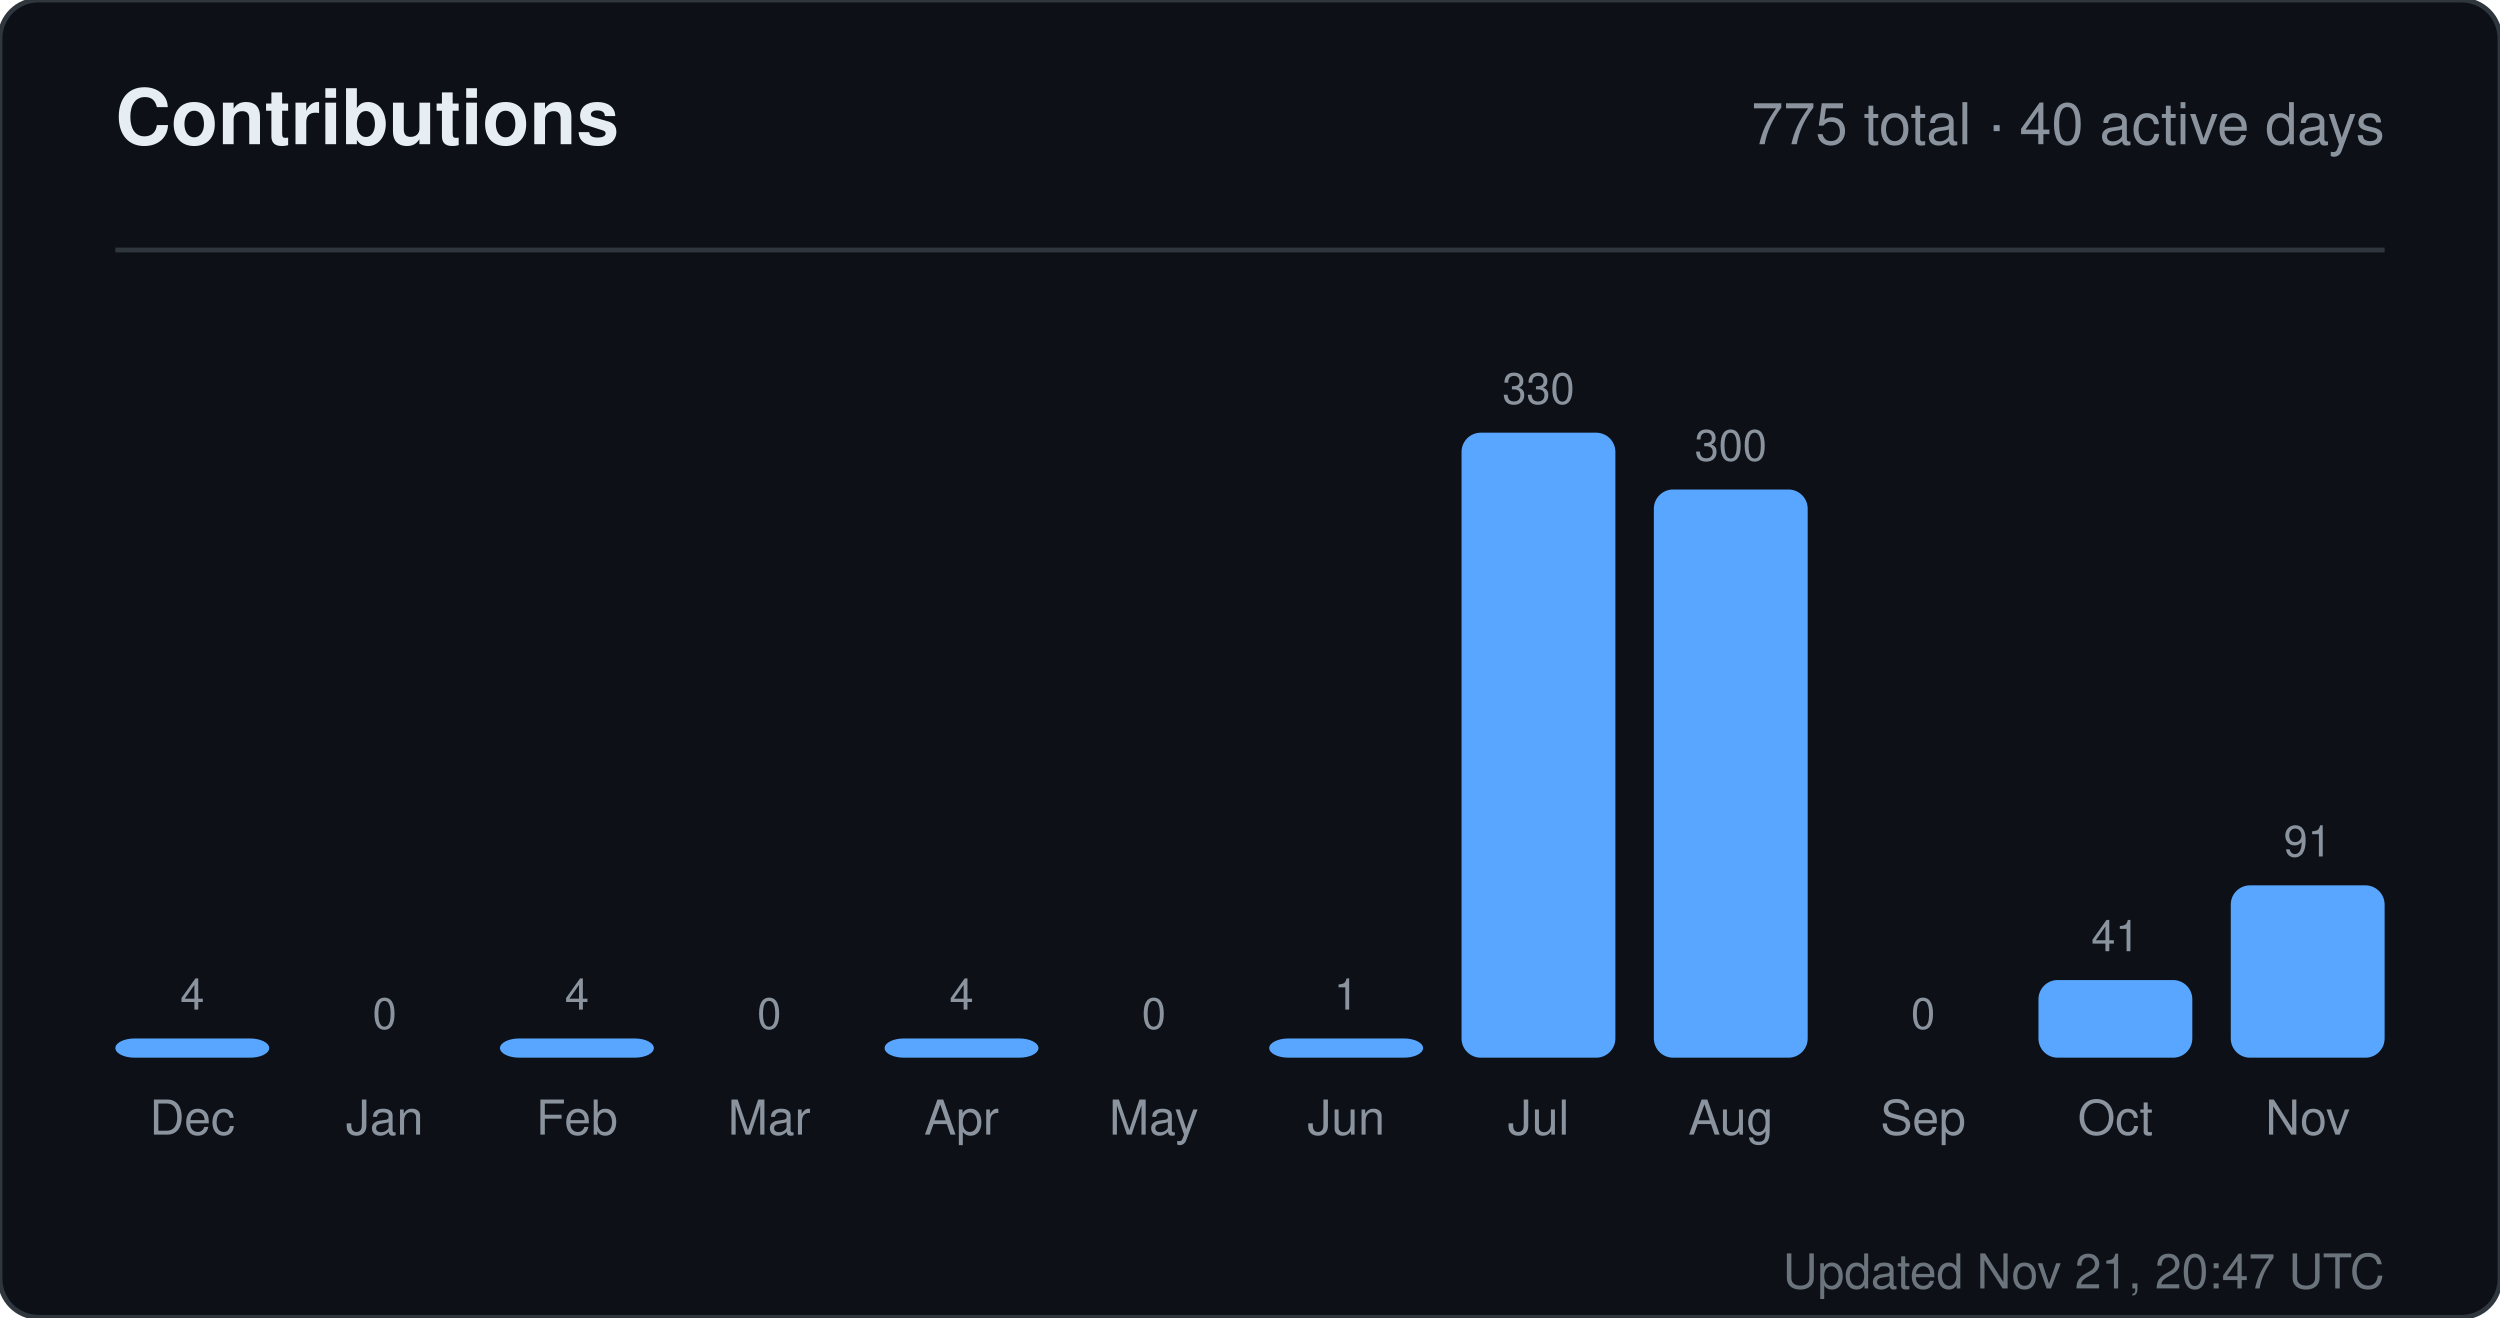
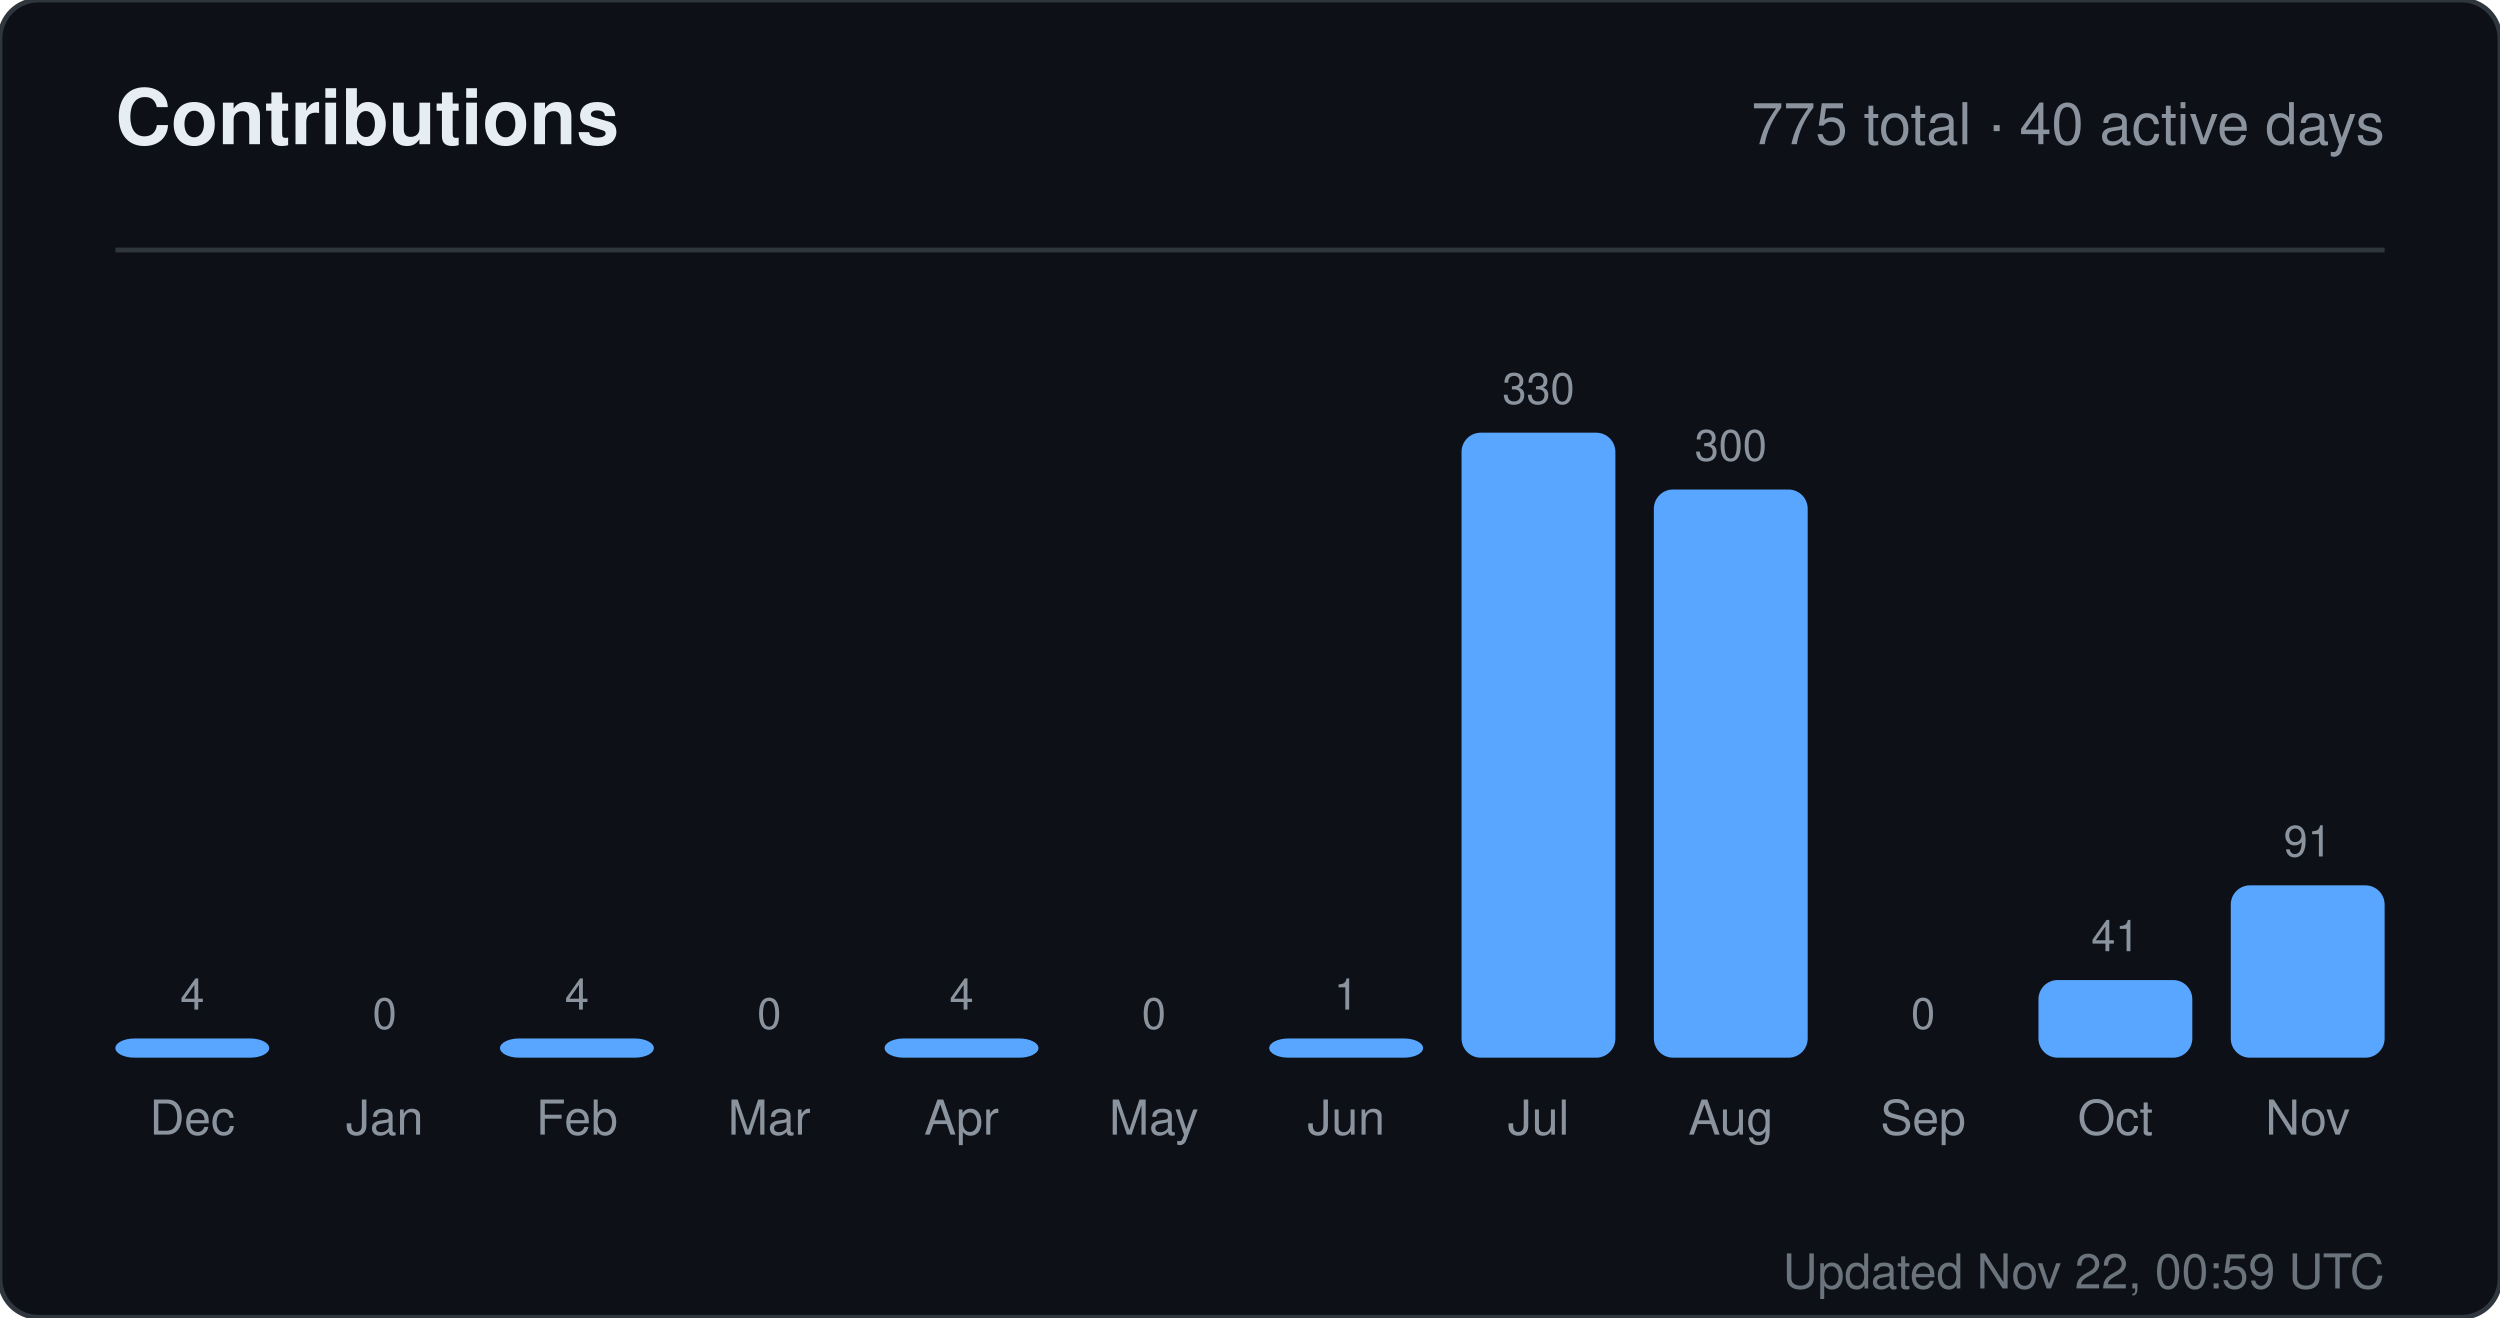
<svg xmlns="http://www.w3.org/2000/svg" width="520" height="274" viewBox="0 0 520 274" role="img" aria-label="Contributions for sandiirawan12">
  <rect width="520" height="274" rx="8" fill="#0d1117" stroke="#30363d" />
  <g font-family="-apple-system, BlinkMacSystemFont, Segoe UI, Helvetica, Arial, sans-serif">
    <text x="24" y="30" fill="#e6edf3" font-size="16" font-weight="700">Contributions</text>
    <text x="496" y="30" fill="#8b949e" font-size="12" text-anchor="end">775 total · 40 active days</text>
    <line x1="24" y1="52" x2="496" y2="52" stroke="#30363d" />
    <text x="40" y="210" fill="#8b949e" font-size="9" text-anchor="middle">4</text>
    <rect x="24" y="216" width="32" height="4" rx="4" fill="#58a6ff" />
    <text x="40" y="236" fill="#8b949e" font-size="10" text-anchor="middle">Dec</text>
    <text x="80" y="214" fill="#8b949e" font-size="9" text-anchor="middle">0</text>
    <rect x="64" y="220" width="32" height="0" rx="4" fill="#58a6ff" />
    <text x="80" y="236" fill="#8b949e" font-size="10" text-anchor="middle">Jan</text>
    <text x="120" y="210" fill="#8b949e" font-size="9" text-anchor="middle">4</text>
    <rect x="104" y="216" width="32" height="4" rx="4" fill="#58a6ff" />
    <text x="120" y="236" fill="#8b949e" font-size="10" text-anchor="middle">Feb</text>
    <text x="160" y="214" fill="#8b949e" font-size="9" text-anchor="middle">0</text>
    <rect x="144" y="220" width="32" height="0" rx="4" fill="#58a6ff" />
    <text x="160" y="236" fill="#8b949e" font-size="10" text-anchor="middle">Mar</text>
    <text x="200" y="210" fill="#8b949e" font-size="9" text-anchor="middle">4</text>
    <rect x="184" y="216" width="32" height="4" rx="4" fill="#58a6ff" />
    <text x="200" y="236" fill="#8b949e" font-size="10" text-anchor="middle">Apr</text>
    <text x="240" y="214" fill="#8b949e" font-size="9" text-anchor="middle">0</text>
    <rect x="224" y="220" width="32" height="0" rx="4" fill="#58a6ff" />
    <text x="240" y="236" fill="#8b949e" font-size="10" text-anchor="middle">May</text>
    <text x="280" y="210" fill="#8b949e" font-size="9" text-anchor="middle">1</text>
    <rect x="264" y="216" width="32" height="4" rx="4" fill="#58a6ff" />
    <text x="280" y="236" fill="#8b949e" font-size="10" text-anchor="middle">Jun</text>
    <text x="320" y="84" fill="#8b949e" font-size="9" text-anchor="middle">330</text>
    <rect x="304" y="90" width="32" height="130" rx="4" fill="#58a6ff" />
    <text x="320" y="236" fill="#8b949e" font-size="10" text-anchor="middle">Jul</text>
    <text x="360" y="95.818" fill="#8b949e" font-size="9" text-anchor="middle">300</text>
    <rect x="344" y="101.818" width="32" height="118.182" rx="4" fill="#58a6ff" />
    <text x="360" y="236" fill="#8b949e" font-size="10" text-anchor="middle">Aug</text>
    <text x="400" y="214" fill="#8b949e" font-size="9" text-anchor="middle">0</text>
    <rect x="384" y="220" width="32" height="0" rx="4" fill="#58a6ff" />
    <text x="400" y="236" fill="#8b949e" font-size="10" text-anchor="middle">Sep</text>
    <text x="440" y="197.848" fill="#8b949e" font-size="9" text-anchor="middle">41</text>
    <rect x="424" y="203.848" width="32" height="16.152" rx="4" fill="#58a6ff" />
    <text x="440" y="236" fill="#8b949e" font-size="10" text-anchor="middle">Oct</text>
    <text x="480" y="178.152" fill="#8b949e" font-size="9" text-anchor="middle">91</text>
    <rect x="464" y="184.152" width="32" height="35.848" rx="4" fill="#58a6ff" />
    <text x="480" y="236" fill="#8b949e" font-size="10" text-anchor="middle">Nov</text>
-     <text x="496" y="268" fill="#8b949e" font-size="10" text-anchor="end" opacity="0.75">Updated Nov 21, 20:47 UTC</text>
+     <text x="496" y="268" fill="#8b949e" font-size="10" text-anchor="end" opacity="0.75">Updated Nov 22, 00:59 UTC</text>
  </g>
</svg>
